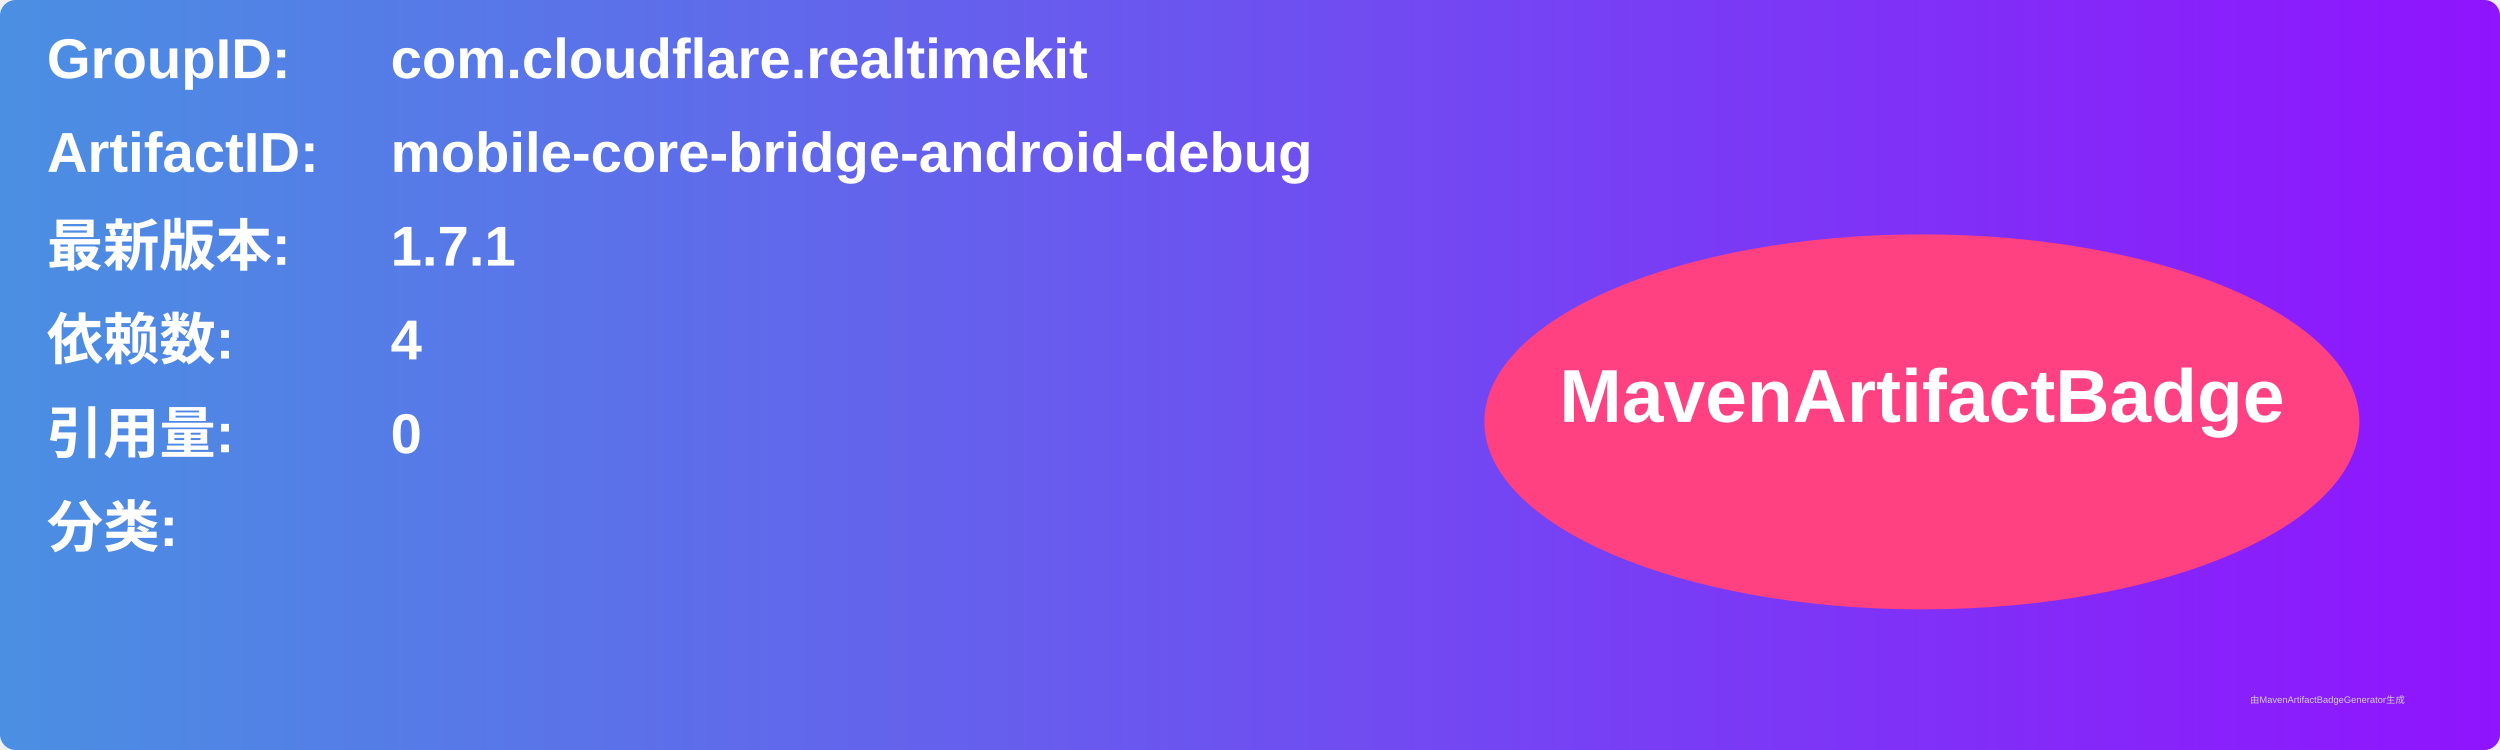
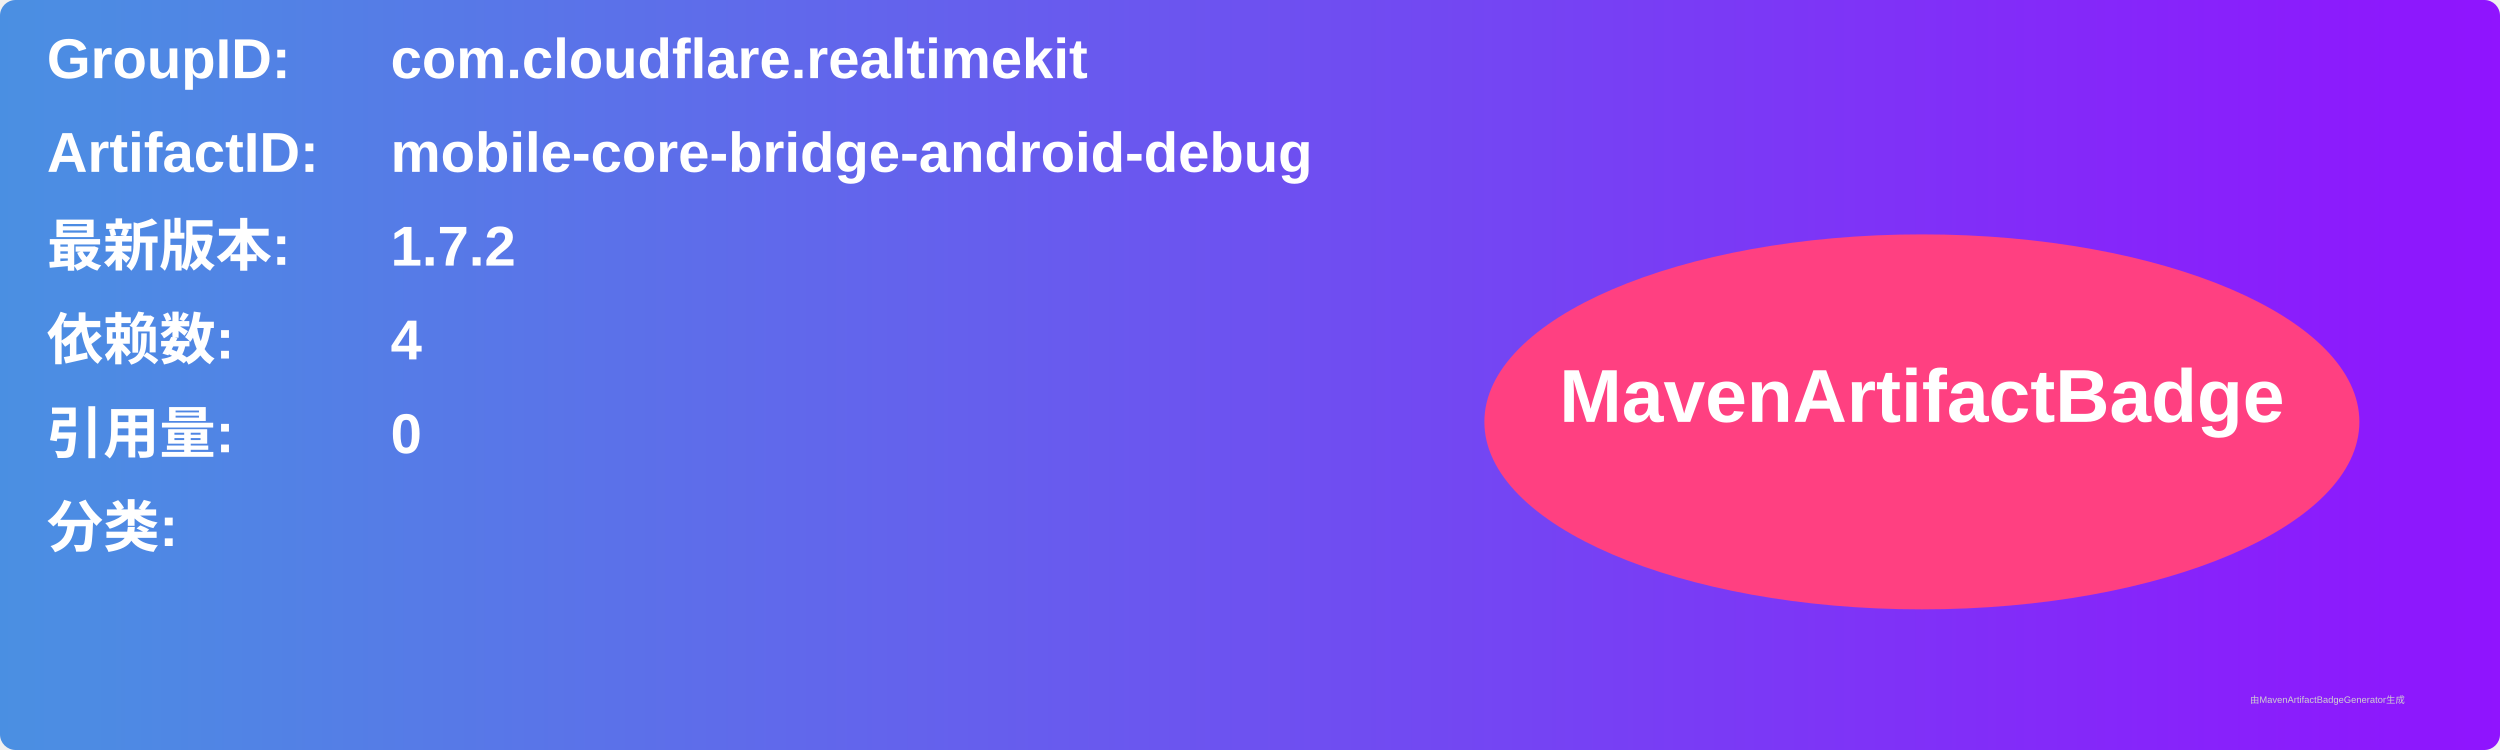
<svg xmlns="http://www.w3.org/2000/svg" width="800" height="240" viewBox="0 0 800 240">
  <linearGradient id="grad" x1="0%" y1="0%" x2="100%" y2="0%">
    <stop offset="0%" stop-color="#4a90e2" />
    <stop offset="100%" stop-color="#9013fe" />
  </linearGradient>
  <rect width="100%" height="100%" rx="5" ry="5" fill="url(#grad)" />
  <g transform="translate(15, 15)">
    <text x="0" y="10" font-family="Arial" font-size="18" fill="white" font-weight="bold" width="260">GroupID:</text>
    <text x="110" y="10" font-family="Arial" font-size="18" fill="white" font-weight="bold" width="460">com.cloudflare.realtimekit</text>
    <text x="0" y="40" font-family="Arial" font-size="18" fill="white" font-weight="bold" width="260">ArtifactID:</text>
    <text x="110" y="40" font-family="Arial" font-size="18" fill="white" font-weight="bold" width="460">mobile-core-bridge-android-debug</text>
    <text x="0" y="70" font-family="Arial" font-size="18" fill="white" font-weight="bold">最新版本:</text>
    <text x="110" y="70" font-family="Arial" font-size="18" fill="white" font-weight="bold">
-       <tspan font-weight="bold">1.7.1</tspan>
+       <tspan font-weight="bold">1.7.2</tspan>
    </text>
    <text x="0" y="100" font-family="Arial" font-size="18" fill="white" font-weight="bold">依赖数: </text>
    <text x="110" y="100" font-family="Arial" font-size="18" fill="white">
      <tspan font-weight="bold">4</tspan>
    </text>
    <text x="0" y="130" font-family="Arial" font-size="18" fill="white" font-weight="bold">引用量: </text>
    <text x="110" y="130" font-family="Arial" font-size="18" fill="white">
      <tspan font-weight="bold">0</tspan>
    </text>
    <text x="0" y="160" font-family="Arial" font-size="18" fill="white" font-weight="bold">分类:</text>
    <text x="10" y="190" font-family="Arial" font-size="10" fill="white">
      <tspan font-weight="bold" />
    </text>
    <ellipse cx="600" cy="120" rx="140" ry="60" fill="#ff4081" />
    <text x="600" y="120" text-anchor="middle" font-family="Arial" font-size="24" fill="white" font-weight="bold">MavenArtifactBadge</text>
  </g>
  <text x="720" y="225" font-family="Arial" font-size="3" fill="#d0d0d0">由MavenArtifactBadgeGenerator生成</text>
</svg>
